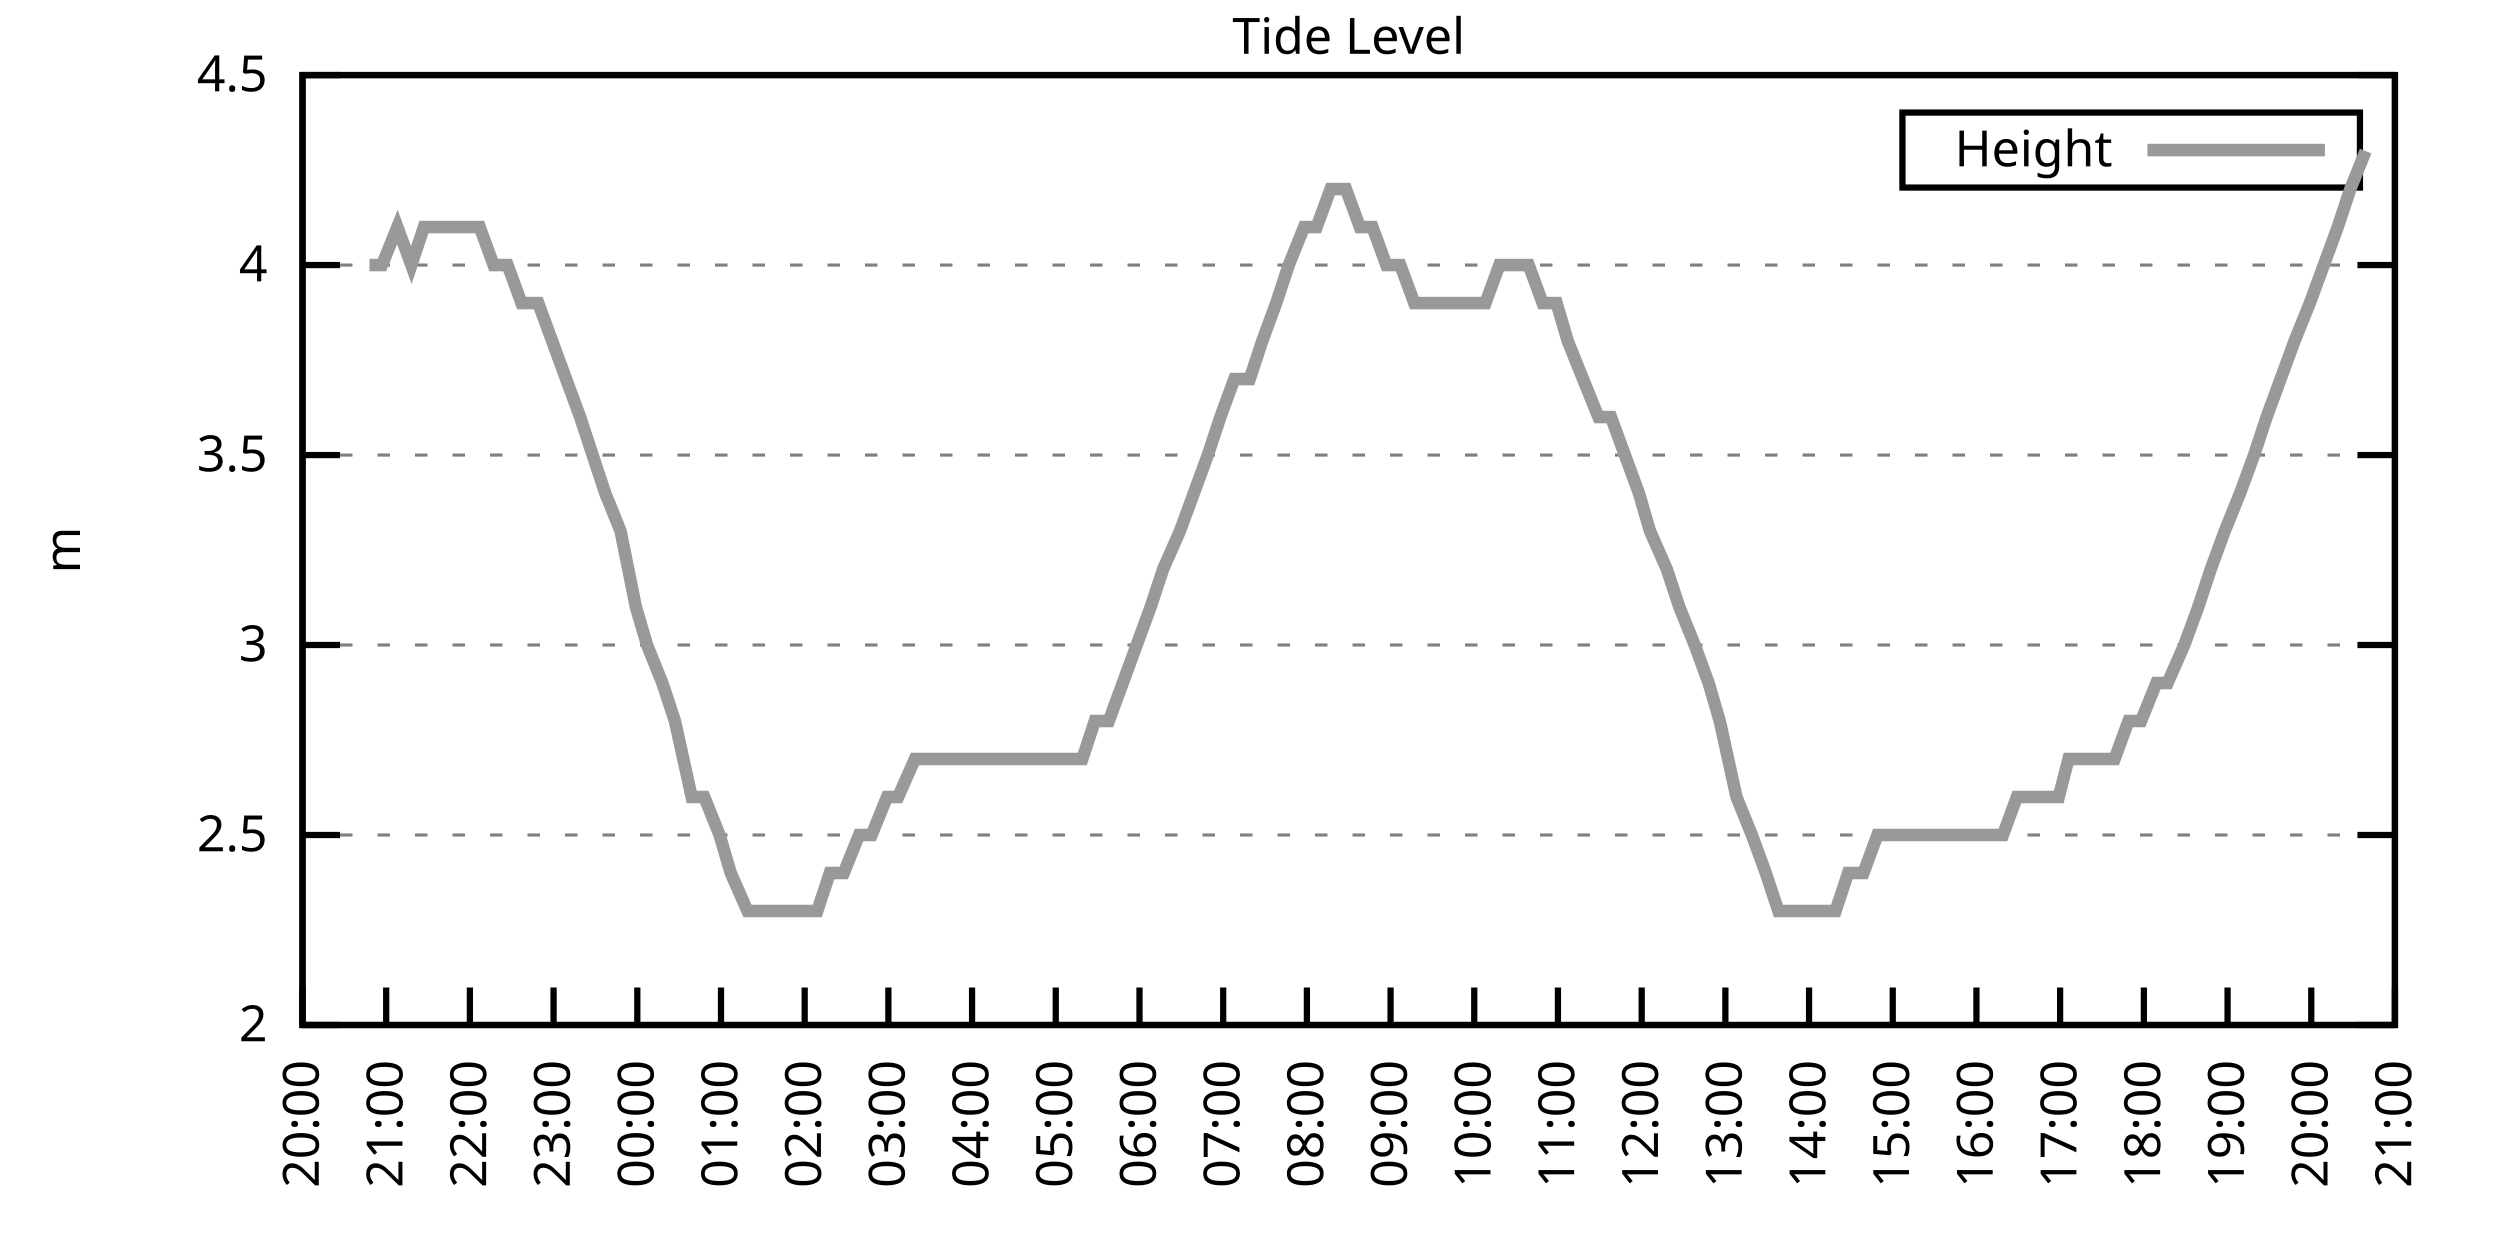
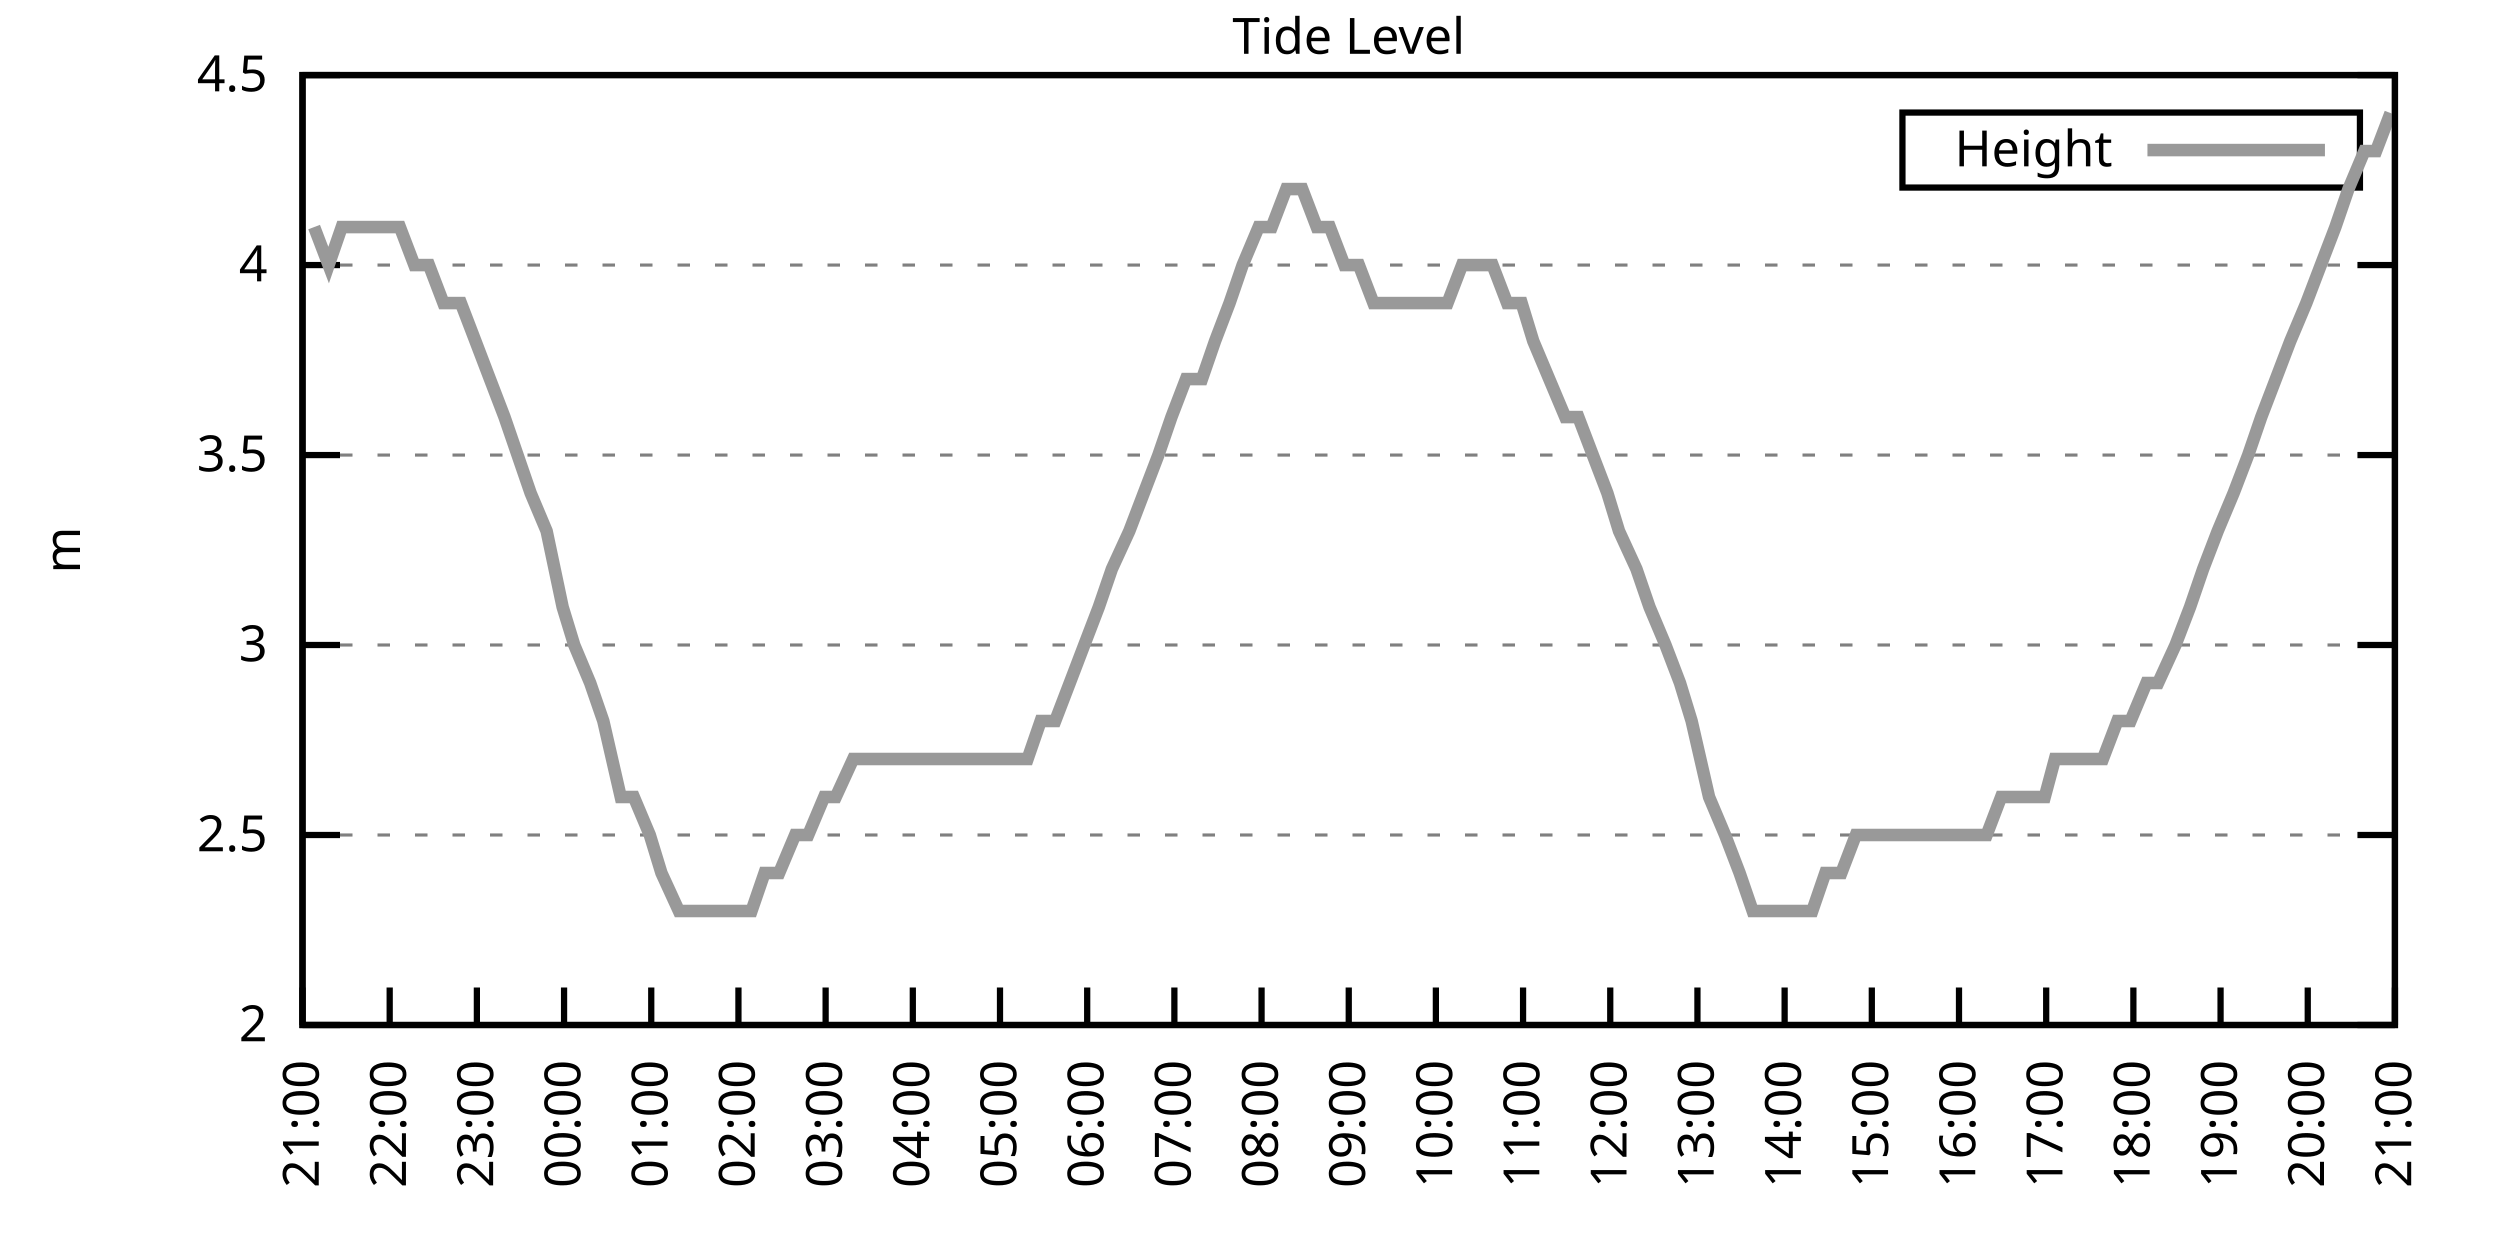
<svg xmlns="http://www.w3.org/2000/svg" xmlns:xlink="http://www.w3.org/1999/xlink" width="400" height="200" viewBox="0 0 400 200">
  <g id="gnuplot_canvas">
    <rect x="0" y="0" width="400" height="200" fill="none" />
    <defs>
      <circle id="gpDot" r="0.5" stroke-width="0.5" stroke="currentColor" />
      <path id="gpPt0" stroke-width="0.333" stroke="currentColor" d="M-1,0 h2 M0,-1 v2" />
      <path id="gpPt1" stroke-width="0.333" stroke="currentColor" d="M-1,-1 L1,1 M1,-1 L-1,1" />
      <path id="gpPt2" stroke-width="0.333" stroke="currentColor" d="M-1,0 L1,0 M0,-1 L0,1 M-1,-1 L1,1 M-1,1 L1,-1" />
      <rect id="gpPt3" stroke-width="0.333" stroke="currentColor" x="-1" y="-1" width="2" height="2" />
      <rect id="gpPt4" stroke-width="0.333" stroke="currentColor" fill="currentColor" x="-1" y="-1" width="2" height="2" />
      <circle id="gpPt5" stroke-width="0.333" stroke="currentColor" cx="0" cy="0" r="1" />
      <use xlink:href="#gpPt5" id="gpPt6" fill="currentColor" stroke="none" />
      <path id="gpPt7" stroke-width="0.333" stroke="currentColor" d="M0,-1.33 L-1.33,0.67 L1.33,0.67 z" />
      <use xlink:href="#gpPt7" id="gpPt8" fill="currentColor" stroke="none" />
      <use xlink:href="#gpPt7" id="gpPt9" stroke="currentColor" transform="rotate(180)" />
      <use xlink:href="#gpPt9" id="gpPt10" fill="currentColor" stroke="none" />
      <use xlink:href="#gpPt3" id="gpPt11" stroke="currentColor" transform="rotate(45)" />
      <use xlink:href="#gpPt11" id="gpPt12" fill="currentColor" stroke="none" />
      <path id="gpPt13" stroke-width="0.333" stroke="currentColor" d="M0,1.330 L1.265,0.411 L0.782,-1.067 L-0.782,-1.076 L-1.265,0.411 z" />
      <use xlink:href="#gpPt13" id="gpPt14" fill="currentColor" stroke="none" />
      <filter id="textbox" filterUnits="objectBoundingBox" x="0" y="0" height="1" width="1">
        <feFlood flood-color="white" flood-opacity="1" result="bgnd" />
        <feComposite in="SourceGraphic" in2="bgnd" operator="atop" />
      </filter>
      <filter id="greybox" filterUnits="objectBoundingBox" x="0" y="0" height="1" width="1">
        <feFlood flood-color="lightgrey" flood-opacity="1" result="grey" />
        <feComposite in="SourceGraphic" in2="grey" operator="atop" />
      </filter>
    </defs>
    <g fill="none" color="white" stroke="currentColor" stroke-width="1.00" stroke-linecap="butt" stroke-linejoin="miter">
</g>
    <g fill="none" color="black" stroke="currentColor" stroke-width="1.00" stroke-linecap="butt" stroke-linejoin="miter">
      <g stroke="none" shape-rendering="crispEdges">
        <polygon fill="rgb(255, 255, 255)" points="48.40,164.00 383.18,164.00 383.18,12.02 48.40,12.02 " />
      </g>
    </g>
    <g fill="none" color="black" stroke="currentColor" stroke-width="1.00" stroke-linecap="butt" stroke-linejoin="miter">
</g>
    <g fill="none" color="black" stroke="black" stroke-width="0.50" stroke-linecap="butt" stroke-linejoin="miter">
</g>
    <g fill="none" color="gray" stroke="currentColor" stroke-width="0.50" stroke-linecap="butt" stroke-linejoin="miter">
      <path stroke="gray" stroke-dasharray="2,4" class="gridline" d="M48.40,164.00 L383.19,164.00  " />
    </g>
    <g fill="none" color="gray" stroke="gray" stroke-width="1.00" stroke-linecap="butt" stroke-linejoin="miter">
</g>
    <g fill="none" color="black" stroke="currentColor" stroke-width="1.00" stroke-linecap="butt" stroke-linejoin="miter">
      <path stroke="black" d="M48.40,164.00 L54.40,164.00 M383.19,164.00 L377.19,164.00  " />
      <g transform="translate(42.80,166.60)" stroke="none" fill="black" font-family="Sans" font-size="8.00" text-anchor="end">
        <text>
          <tspan font-family="Sans"> 2</tspan>
        </text>
      </g>
    </g>
    <g fill="none" color="black" stroke="currentColor" stroke-width="1.00" stroke-linecap="butt" stroke-linejoin="miter">
</g>
    <g fill="none" color="black" stroke="black" stroke-width="0.50" stroke-linecap="butt" stroke-linejoin="miter">
</g>
    <g fill="none" color="gray" stroke="currentColor" stroke-width="0.50" stroke-linecap="butt" stroke-linejoin="miter">
      <path stroke="gray" stroke-dasharray="2,4" class="gridline" d="M48.40,133.60 L383.19,133.60  " />
    </g>
    <g fill="none" color="gray" stroke="gray" stroke-width="1.00" stroke-linecap="butt" stroke-linejoin="miter">
</g>
    <g fill="none" color="black" stroke="currentColor" stroke-width="1.00" stroke-linecap="butt" stroke-linejoin="miter">
      <path stroke="black" d="M48.40,133.60 L54.40,133.60 M383.19,133.60 L377.19,133.60  " />
      <g transform="translate(42.80,136.20)" stroke="none" fill="black" font-family="Sans" font-size="8.00" text-anchor="end">
        <text>
          <tspan font-family="Sans"> 2.5</tspan>
        </text>
      </g>
    </g>
    <g fill="none" color="black" stroke="currentColor" stroke-width="1.00" stroke-linecap="butt" stroke-linejoin="miter">
</g>
    <g fill="none" color="black" stroke="black" stroke-width="0.50" stroke-linecap="butt" stroke-linejoin="miter">
</g>
    <g fill="none" color="gray" stroke="currentColor" stroke-width="0.50" stroke-linecap="butt" stroke-linejoin="miter">
      <path stroke="gray" stroke-dasharray="2,4" class="gridline" d="M48.40,103.20 L383.19,103.20  " />
    </g>
    <g fill="none" color="gray" stroke="gray" stroke-width="1.00" stroke-linecap="butt" stroke-linejoin="miter">
</g>
    <g fill="none" color="black" stroke="currentColor" stroke-width="1.00" stroke-linecap="butt" stroke-linejoin="miter">
      <path stroke="black" d="M48.40,103.20 L54.40,103.20 M383.19,103.20 L377.19,103.20  " />
      <g transform="translate(42.80,105.80)" stroke="none" fill="black" font-family="Sans" font-size="8.00" text-anchor="end">
        <text>
          <tspan font-family="Sans"> 3</tspan>
        </text>
      </g>
    </g>
    <g fill="none" color="black" stroke="currentColor" stroke-width="1.00" stroke-linecap="butt" stroke-linejoin="miter">
</g>
    <g fill="none" color="black" stroke="black" stroke-width="0.50" stroke-linecap="butt" stroke-linejoin="miter">
</g>
    <g fill="none" color="gray" stroke="currentColor" stroke-width="0.50" stroke-linecap="butt" stroke-linejoin="miter">
      <path stroke="gray" stroke-dasharray="2,4" class="gridline" d="M48.40,72.81 L383.19,72.81  " />
    </g>
    <g fill="none" color="gray" stroke="gray" stroke-width="1.00" stroke-linecap="butt" stroke-linejoin="miter">
</g>
    <g fill="none" color="black" stroke="currentColor" stroke-width="1.00" stroke-linecap="butt" stroke-linejoin="miter">
      <path stroke="black" d="M48.40,72.81 L54.40,72.81 M383.19,72.81 L377.19,72.81  " />
      <g transform="translate(42.80,75.41)" stroke="none" fill="black" font-family="Sans" font-size="8.00" text-anchor="end">
        <text>
          <tspan font-family="Sans"> 3.5</tspan>
        </text>
      </g>
    </g>
    <g fill="none" color="black" stroke="currentColor" stroke-width="1.00" stroke-linecap="butt" stroke-linejoin="miter">
</g>
    <g fill="none" color="black" stroke="black" stroke-width="0.50" stroke-linecap="butt" stroke-linejoin="miter">
</g>
    <g fill="none" color="gray" stroke="currentColor" stroke-width="0.50" stroke-linecap="butt" stroke-linejoin="miter">
      <path stroke="gray" stroke-dasharray="2,4" class="gridline" d="M48.40,42.41 L383.19,42.41  " />
    </g>
    <g fill="none" color="gray" stroke="gray" stroke-width="1.00" stroke-linecap="butt" stroke-linejoin="miter">
</g>
    <g fill="none" color="black" stroke="currentColor" stroke-width="1.00" stroke-linecap="butt" stroke-linejoin="miter">
      <path stroke="black" d="M48.40,42.41 L54.40,42.41 M383.19,42.41 L377.19,42.41  " />
      <g transform="translate(42.80,45.01)" stroke="none" fill="black" font-family="Sans" font-size="8.00" text-anchor="end">
        <text>
          <tspan font-family="Sans"> 4</tspan>
        </text>
      </g>
    </g>
    <g fill="none" color="black" stroke="currentColor" stroke-width="1.00" stroke-linecap="butt" stroke-linejoin="miter">
</g>
    <g fill="none" color="black" stroke="black" stroke-width="0.50" stroke-linecap="butt" stroke-linejoin="miter">
</g>
    <g fill="none" color="gray" stroke="currentColor" stroke-width="0.50" stroke-linecap="butt" stroke-linejoin="miter">
      <path stroke="gray" stroke-dasharray="2,4" class="gridline" d="M48.40,12.01 L383.19,12.01  " />
    </g>
    <g fill="none" color="gray" stroke="gray" stroke-width="1.00" stroke-linecap="butt" stroke-linejoin="miter">
</g>
    <g fill="none" color="black" stroke="currentColor" stroke-width="1.00" stroke-linecap="butt" stroke-linejoin="miter">
      <path stroke="black" d="M48.40,12.01 L54.40,12.01 M383.19,12.01 L377.19,12.01  " />
      <g transform="translate(42.80,14.61)" stroke="none" fill="black" font-family="Sans" font-size="8.00" text-anchor="end">
        <text>
          <tspan font-family="Sans"> 4.5</tspan>
        </text>
      </g>
    </g>
    <g fill="none" color="black" stroke="currentColor" stroke-width="1.00" stroke-linecap="butt" stroke-linejoin="miter">
      <path stroke="black" d="M48.40,164.00 L48.40,158.00  " />
      <g transform="translate(51.00,169.60) rotate(270.00)" stroke="none" fill="black" font-family="Sans" font-size="8.00" text-anchor="end">
        <text>
-           <tspan font-family="Sans">20:00</tspan>
-         </text>
-       </g>
-     </g>
-     <g fill="none" color="black" stroke="currentColor" stroke-width="1.00" stroke-linecap="butt" stroke-linejoin="miter">
-       <path stroke="black" d="M61.79,164.00 L61.79,158.00  " />
-       <g transform="translate(64.39,169.60) rotate(270.00)" stroke="none" fill="black" font-family="Sans" font-size="8.00" text-anchor="end">
-         <text>
          <tspan font-family="Sans">21:00</tspan>
        </text>
      </g>
    </g>
    <g fill="none" color="black" stroke="currentColor" stroke-width="1.00" stroke-linecap="butt" stroke-linejoin="miter">
-       <path stroke="black" d="M75.18,164.00 L75.18,158.00  " />
-       <g transform="translate(77.78,169.60) rotate(270.00)" stroke="none" fill="black" font-family="Sans" font-size="8.00" text-anchor="end">
+       <path stroke="black" d="M62.35,164.00 L62.35,158.00  " />
+       <g transform="translate(64.95,169.60) rotate(270.00)" stroke="none" fill="black" font-family="Sans" font-size="8.00" text-anchor="end">
        <text>
          <tspan font-family="Sans">22:00</tspan>
        </text>
      </g>
    </g>
    <g fill="none" color="black" stroke="currentColor" stroke-width="1.00" stroke-linecap="butt" stroke-linejoin="miter">
-       <path stroke="black" d="M88.57,164.00 L88.57,158.00  " />
-       <g transform="translate(91.17,169.60) rotate(270.00)" stroke="none" fill="black" font-family="Sans" font-size="8.00" text-anchor="end">
+       <path stroke="black" d="M76.30,164.00 L76.30,158.00  " />
+       <g transform="translate(78.90,169.60) rotate(270.00)" stroke="none" fill="black" font-family="Sans" font-size="8.00" text-anchor="end">
        <text>
          <tspan font-family="Sans">23:00</tspan>
        </text>
      </g>
    </g>
    <g fill="none" color="black" stroke="currentColor" stroke-width="1.00" stroke-linecap="butt" stroke-linejoin="miter">
-       <path stroke="black" d="M101.97,164.00 L101.97,158.00  " />
-       <g transform="translate(104.57,169.60) rotate(270.00)" stroke="none" fill="black" font-family="Sans" font-size="8.00" text-anchor="end">
+       <path stroke="black" d="M90.25,164.00 L90.25,158.00  " />
+       <g transform="translate(92.85,169.60) rotate(270.00)" stroke="none" fill="black" font-family="Sans" font-size="8.00" text-anchor="end">
        <text>
          <tspan font-family="Sans">00:00</tspan>
        </text>
      </g>
    </g>
    <g fill="none" color="black" stroke="currentColor" stroke-width="1.00" stroke-linecap="butt" stroke-linejoin="miter">
-       <path stroke="black" d="M115.36,164.00 L115.36,158.00  " />
-       <g transform="translate(117.96,169.60) rotate(270.00)" stroke="none" fill="black" font-family="Sans" font-size="8.00" text-anchor="end">
+       <path stroke="black" d="M104.20,164.00 L104.20,158.00  " />
+       <g transform="translate(106.80,169.60) rotate(270.00)" stroke="none" fill="black" font-family="Sans" font-size="8.00" text-anchor="end">
        <text>
          <tspan font-family="Sans">01:00</tspan>
        </text>
      </g>
    </g>
    <g fill="none" color="black" stroke="currentColor" stroke-width="1.00" stroke-linecap="butt" stroke-linejoin="miter">
-       <path stroke="black" d="M128.75,164.00 L128.75,158.00  " />
-       <g transform="translate(131.35,169.60) rotate(270.00)" stroke="none" fill="black" font-family="Sans" font-size="8.00" text-anchor="end">
+       <path stroke="black" d="M118.15,164.00 L118.15,158.00  " />
+       <g transform="translate(120.75,169.60) rotate(270.00)" stroke="none" fill="black" font-family="Sans" font-size="8.00" text-anchor="end">
        <text>
          <tspan font-family="Sans">02:00</tspan>
        </text>
      </g>
    </g>
    <g fill="none" color="black" stroke="currentColor" stroke-width="1.00" stroke-linecap="butt" stroke-linejoin="miter">
-       <path stroke="black" d="M142.14,164.00 L142.14,158.00  " />
-       <g transform="translate(144.74,169.60) rotate(270.00)" stroke="none" fill="black" font-family="Sans" font-size="8.00" text-anchor="end">
+       <path stroke="black" d="M132.10,164.00 L132.10,158.00  " />
+       <g transform="translate(134.70,169.60) rotate(270.00)" stroke="none" fill="black" font-family="Sans" font-size="8.00" text-anchor="end">
        <text>
          <tspan font-family="Sans">03:00</tspan>
        </text>
      </g>
    </g>
    <g fill="none" color="black" stroke="currentColor" stroke-width="1.00" stroke-linecap="butt" stroke-linejoin="miter">
-       <path stroke="black" d="M155.53,164.00 L155.53,158.00  " />
-       <g transform="translate(158.13,169.60) rotate(270.00)" stroke="none" fill="black" font-family="Sans" font-size="8.00" text-anchor="end">
+       <path stroke="black" d="M146.05,164.00 L146.05,158.00  " />
+       <g transform="translate(148.65,169.60) rotate(270.00)" stroke="none" fill="black" font-family="Sans" font-size="8.00" text-anchor="end">
        <text>
          <tspan font-family="Sans">04:00</tspan>
        </text>
      </g>
    </g>
    <g fill="none" color="black" stroke="currentColor" stroke-width="1.00" stroke-linecap="butt" stroke-linejoin="miter">
-       <path stroke="black" d="M168.92,164.00 L168.92,158.00  " />
-       <g transform="translate(171.52,169.60) rotate(270.00)" stroke="none" fill="black" font-family="Sans" font-size="8.00" text-anchor="end">
+       <path stroke="black" d="M160.00,164.00 L160.00,158.00  " />
+       <g transform="translate(162.60,169.60) rotate(270.00)" stroke="none" fill="black" font-family="Sans" font-size="8.00" text-anchor="end">
        <text>
          <tspan font-family="Sans">05:00</tspan>
        </text>
      </g>
    </g>
    <g fill="none" color="black" stroke="currentColor" stroke-width="1.00" stroke-linecap="butt" stroke-linejoin="miter">
-       <path stroke="black" d="M182.32,164.00 L182.32,158.00  " />
-       <g transform="translate(184.92,169.60) rotate(270.00)" stroke="none" fill="black" font-family="Sans" font-size="8.00" text-anchor="end">
+       <path stroke="black" d="M173.95,164.00 L173.95,158.00  " />
+       <g transform="translate(176.55,169.60) rotate(270.00)" stroke="none" fill="black" font-family="Sans" font-size="8.00" text-anchor="end">
        <text>
          <tspan font-family="Sans">06:00</tspan>
        </text>
      </g>
    </g>
    <g fill="none" color="black" stroke="currentColor" stroke-width="1.00" stroke-linecap="butt" stroke-linejoin="miter">
-       <path stroke="black" d="M195.71,164.00 L195.71,158.00  " />
-       <g transform="translate(198.31,169.60) rotate(270.00)" stroke="none" fill="black" font-family="Sans" font-size="8.00" text-anchor="end">
+       <path stroke="black" d="M187.90,164.00 L187.90,158.00  " />
+       <g transform="translate(190.50,169.60) rotate(270.00)" stroke="none" fill="black" font-family="Sans" font-size="8.00" text-anchor="end">
        <text>
          <tspan font-family="Sans">07:00</tspan>
        </text>
      </g>
    </g>
    <g fill="none" color="black" stroke="currentColor" stroke-width="1.00" stroke-linecap="butt" stroke-linejoin="miter">
-       <path stroke="black" d="M209.10,164.00 L209.10,158.00  " />
-       <g transform="translate(211.70,169.60) rotate(270.00)" stroke="none" fill="black" font-family="Sans" font-size="8.00" text-anchor="end">
+       <path stroke="black" d="M201.85,164.00 L201.85,158.00  " />
+       <g transform="translate(204.45,169.60) rotate(270.00)" stroke="none" fill="black" font-family="Sans" font-size="8.00" text-anchor="end">
        <text>
          <tspan font-family="Sans">08:00</tspan>
        </text>
      </g>
    </g>
    <g fill="none" color="black" stroke="currentColor" stroke-width="1.00" stroke-linecap="butt" stroke-linejoin="miter">
-       <path stroke="black" d="M222.49,164.00 L222.49,158.00  " />
-       <g transform="translate(225.09,169.60) rotate(270.00)" stroke="none" fill="black" font-family="Sans" font-size="8.00" text-anchor="end">
+       <path stroke="black" d="M215.80,164.00 L215.80,158.00  " />
+       <g transform="translate(218.40,169.60) rotate(270.00)" stroke="none" fill="black" font-family="Sans" font-size="8.00" text-anchor="end">
        <text>
          <tspan font-family="Sans">09:00</tspan>
        </text>
      </g>
    </g>
    <g fill="none" color="black" stroke="currentColor" stroke-width="1.00" stroke-linecap="butt" stroke-linejoin="miter">
-       <path stroke="black" d="M235.88,164.00 L235.88,158.00  " />
-       <g transform="translate(238.48,169.60) rotate(270.00)" stroke="none" fill="black" font-family="Sans" font-size="8.00" text-anchor="end">
+       <path stroke="black" d="M229.74,164.00 L229.74,158.00  " />
+       <g transform="translate(232.34,169.60) rotate(270.00)" stroke="none" fill="black" font-family="Sans" font-size="8.00" text-anchor="end">
        <text>
          <tspan font-family="Sans">10:00</tspan>
        </text>
      </g>
    </g>
    <g fill="none" color="black" stroke="currentColor" stroke-width="1.00" stroke-linecap="butt" stroke-linejoin="miter">
-       <path stroke="black" d="M249.27,164.00 L249.27,158.00  " />
-       <g transform="translate(251.87,169.60) rotate(270.00)" stroke="none" fill="black" font-family="Sans" font-size="8.00" text-anchor="end">
+       <path stroke="black" d="M243.69,164.00 L243.69,158.00  " />
+       <g transform="translate(246.29,169.60) rotate(270.00)" stroke="none" fill="black" font-family="Sans" font-size="8.00" text-anchor="end">
        <text>
          <tspan font-family="Sans">11:00</tspan>
        </text>
      </g>
    </g>
    <g fill="none" color="black" stroke="currentColor" stroke-width="1.00" stroke-linecap="butt" stroke-linejoin="miter">
-       <path stroke="black" d="M262.67,164.00 L262.67,158.00  " />
-       <g transform="translate(265.27,169.60) rotate(270.00)" stroke="none" fill="black" font-family="Sans" font-size="8.00" text-anchor="end">
+       <path stroke="black" d="M257.64,164.00 L257.64,158.00  " />
+       <g transform="translate(260.24,169.60) rotate(270.00)" stroke="none" fill="black" font-family="Sans" font-size="8.00" text-anchor="end">
        <text>
          <tspan font-family="Sans">12:00</tspan>
        </text>
      </g>
    </g>
    <g fill="none" color="black" stroke="currentColor" stroke-width="1.00" stroke-linecap="butt" stroke-linejoin="miter">
-       <path stroke="black" d="M276.06,164.00 L276.06,158.00  " />
-       <g transform="translate(278.66,169.60) rotate(270.00)" stroke="none" fill="black" font-family="Sans" font-size="8.00" text-anchor="end">
+       <path stroke="black" d="M271.59,164.00 L271.59,158.00  " />
+       <g transform="translate(274.19,169.60) rotate(270.00)" stroke="none" fill="black" font-family="Sans" font-size="8.00" text-anchor="end">
        <text>
          <tspan font-family="Sans">13:00</tspan>
        </text>
      </g>
    </g>
    <g fill="none" color="black" stroke="currentColor" stroke-width="1.00" stroke-linecap="butt" stroke-linejoin="miter">
-       <path stroke="black" d="M289.45,164.00 L289.45,158.00  " />
-       <g transform="translate(292.05,169.60) rotate(270.00)" stroke="none" fill="black" font-family="Sans" font-size="8.00" text-anchor="end">
+       <path stroke="black" d="M285.54,164.00 L285.54,158.00  " />
+       <g transform="translate(288.14,169.60) rotate(270.00)" stroke="none" fill="black" font-family="Sans" font-size="8.00" text-anchor="end">
        <text>
          <tspan font-family="Sans">14:00</tspan>
        </text>
      </g>
    </g>
    <g fill="none" color="black" stroke="currentColor" stroke-width="1.00" stroke-linecap="butt" stroke-linejoin="miter">
-       <path stroke="black" d="M302.84,164.00 L302.84,158.00  " />
-       <g transform="translate(305.44,169.60) rotate(270.00)" stroke="none" fill="black" font-family="Sans" font-size="8.00" text-anchor="end">
+       <path stroke="black" d="M299.49,164.00 L299.49,158.00  " />
+       <g transform="translate(302.09,169.60) rotate(270.00)" stroke="none" fill="black" font-family="Sans" font-size="8.00" text-anchor="end">
        <text>
          <tspan font-family="Sans">15:00</tspan>
        </text>
      </g>
    </g>
    <g fill="none" color="black" stroke="currentColor" stroke-width="1.00" stroke-linecap="butt" stroke-linejoin="miter">
-       <path stroke="black" d="M316.23,164.00 L316.23,158.00  " />
-       <g transform="translate(318.83,169.60) rotate(270.00)" stroke="none" fill="black" font-family="Sans" font-size="8.00" text-anchor="end">
+       <path stroke="black" d="M313.44,164.00 L313.44,158.00  " />
+       <g transform="translate(316.04,169.60) rotate(270.00)" stroke="none" fill="black" font-family="Sans" font-size="8.00" text-anchor="end">
        <text>
          <tspan font-family="Sans">16:00</tspan>
        </text>
      </g>
    </g>
    <g fill="none" color="black" stroke="currentColor" stroke-width="1.00" stroke-linecap="butt" stroke-linejoin="miter">
-       <path stroke="black" d="M329.62,164.00 L329.62,158.00  " />
-       <g transform="translate(332.22,169.60) rotate(270.00)" stroke="none" fill="black" font-family="Sans" font-size="8.00" text-anchor="end">
+       <path stroke="black" d="M327.39,164.00 L327.39,158.00  " />
+       <g transform="translate(329.99,169.60) rotate(270.00)" stroke="none" fill="black" font-family="Sans" font-size="8.00" text-anchor="end">
        <text>
          <tspan font-family="Sans">17:00</tspan>
        </text>
      </g>
    </g>
    <g fill="none" color="black" stroke="currentColor" stroke-width="1.00" stroke-linecap="butt" stroke-linejoin="miter">
-       <path stroke="black" d="M343.02,164.00 L343.02,158.00  " />
-       <g transform="translate(345.62,169.60) rotate(270.00)" stroke="none" fill="black" font-family="Sans" font-size="8.00" text-anchor="end">
+       <path stroke="black" d="M341.34,164.00 L341.34,158.00  " />
+       <g transform="translate(343.94,169.60) rotate(270.00)" stroke="none" fill="black" font-family="Sans" font-size="8.00" text-anchor="end">
        <text>
          <tspan font-family="Sans">18:00</tspan>
        </text>
      </g>
    </g>
    <g fill="none" color="black" stroke="currentColor" stroke-width="1.00" stroke-linecap="butt" stroke-linejoin="miter">
-       <path stroke="black" d="M356.41,164.00 L356.41,158.00  " />
-       <g transform="translate(359.01,169.60) rotate(270.00)" stroke="none" fill="black" font-family="Sans" font-size="8.00" text-anchor="end">
+       <path stroke="black" d="M355.29,164.00 L355.29,158.00  " />
+       <g transform="translate(357.89,169.60) rotate(270.00)" stroke="none" fill="black" font-family="Sans" font-size="8.00" text-anchor="end">
        <text>
          <tspan font-family="Sans">19:00</tspan>
        </text>
      </g>
    </g>
    <g fill="none" color="black" stroke="currentColor" stroke-width="1.00" stroke-linecap="butt" stroke-linejoin="miter">
-       <path stroke="black" d="M369.80,164.00 L369.80,158.00  " />
-       <g transform="translate(372.40,169.60) rotate(270.00)" stroke="none" fill="black" font-family="Sans" font-size="8.00" text-anchor="end">
+       <path stroke="black" d="M369.24,164.00 L369.24,158.00  " />
+       <g transform="translate(371.84,169.60) rotate(270.00)" stroke="none" fill="black" font-family="Sans" font-size="8.00" text-anchor="end">
        <text>
          <tspan font-family="Sans">20:00</tspan>
        </text>
      </g>
    </g>
    <g fill="none" color="black" stroke="currentColor" stroke-width="1.00" stroke-linecap="butt" stroke-linejoin="miter">
      <path stroke="black" d="M383.19,164.00 L383.19,158.00  " />
      <g transform="translate(385.79,169.60) rotate(270.00)" stroke="none" fill="black" font-family="Sans" font-size="8.00" text-anchor="end">
        <text>
          <tspan font-family="Sans">21:00</tspan>
        </text>
      </g>
    </g>
    <g fill="none" color="black" stroke="currentColor" stroke-width="1.00" stroke-linecap="butt" stroke-linejoin="miter">
</g>
    <g fill="none" color="black" stroke="currentColor" stroke-width="1.00" stroke-linecap="butt" stroke-linejoin="miter">
      <path stroke="black" d="M48.40,12.01 L48.40,164.00 L383.19,164.00 L383.19,12.01 L48.40,12.01 Z  " />
    </g>
    <g fill="none" color="black" stroke="currentColor" stroke-width="1.00" stroke-linecap="butt" stroke-linejoin="miter">
</g>
    <g fill="none" color="black" stroke="currentColor" stroke-width="1.00" stroke-linecap="butt" stroke-linejoin="miter">
      <path stroke="black" d="M304.39,30.01 L304.39,18.01 L377.59,18.01 L377.59,30.01 L304.39,30.01 Z  " />
    </g>
    <g id="Tide_level_plot_1">
      <g fill="none" color="white" stroke="black" stroke-width="2.00" stroke-linecap="butt" stroke-linejoin="miter">
</g>
      <g fill="none" color="black" stroke="currentColor" stroke-width="2.00" stroke-linecap="butt" stroke-linejoin="miter">
        <g transform="translate(337.99,26.61)" stroke="none" fill="black" font-family="Sans" font-size="8.00" text-anchor="end">
          <text>
            <tspan font-family="Sans">Height</tspan>
          </text>
        </g>
      </g>
      <g fill="none" color="black" stroke="currentColor" stroke-width="2.00" stroke-linecap="butt" stroke-linejoin="miter">
-         <path stroke="rgb(153, 153, 153)" d="M343.59,24.01 L371.99,24.01 M59.11,42.41 L61.12,42.41 L63.58,36.33 L65.81,42.41 L67.82,36.33 L70.50,36.33   L72.73,36.33 L74.96,36.33 L76.75,36.33 L78.98,42.41 L81.21,42.41 L83.44,48.49 L86.12,48.49 L88.35,54.57   L90.58,60.65 L92.82,66.73 L94.82,72.81 L96.83,78.89 L99.29,84.97 L101.74,97.12 L103.53,103.20 L105.98,109.28   L107.99,115.36 L110.67,127.52 L112.68,127.52 L115.13,133.60 L116.92,139.68 L119.60,145.76 L121.38,145.76 L124.06,145.76   L126.07,145.76 L128.53,145.76 L130.76,145.76 L132.77,139.68 L135.00,139.68 L137.45,133.60 L139.46,133.60 L141.92,127.52   L143.70,127.52 L146.38,121.44 L148.61,121.44 L150.85,121.44 L152.85,121.44 L154.86,121.44 L157.54,121.44 L159.77,121.44   L162.01,121.44 L164.24,121.44 L166.25,121.44 L168.25,121.44 L170.93,121.44 L173.17,121.44 L175.17,115.36 L177.41,115.36   L179.64,109.28 L181.87,103.20 L184.10,97.12 L186.11,91.04 L188.79,84.97 L191.02,78.89 L193.25,72.81 L195.26,66.73   L197.49,60.65 L199.95,60.65 L201.96,54.57 L204.19,48.49 L206.20,42.41 L208.65,36.33 L210.66,36.33 L212.89,30.25   L215.35,30.25 L217.58,36.33 L219.59,36.33 L221.82,42.41 L224.05,42.41 L226.29,48.49 L228.96,48.49 L230.97,48.49   L233.43,48.49 L235.21,48.49 L237.67,48.49 L239.90,42.41 L242.36,42.41 L244.59,42.41 L246.82,48.49 L249.05,48.49   L250.84,54.57 L253.29,60.65 L255.75,66.73 L257.76,66.73 L259.99,72.81 L262.22,78.89 L264.00,84.97 L266.68,91.04   L268.69,97.12 L271.15,103.20 L273.38,109.28 L275.16,115.36 L277.84,127.52 L280.30,133.60 L282.53,139.68 L284.54,145.76   L286.77,145.76 L289.00,145.76 L291.46,145.76 L293.69,145.76 L295.70,139.68 L298.15,139.68 L300.39,133.60 L302.39,133.60   L304.63,133.60 L306.86,133.60 L309.31,133.60 L311.54,133.60 L313.78,133.60 L316.01,133.60 L317.79,133.60 L320.47,133.60   L322.70,127.52 L324.71,127.52 L327.17,127.52 L329.40,127.52 L330.96,121.44 L333.42,121.44 L336.10,121.44 L338.33,121.44   L340.56,115.36 L342.57,115.36 L345.02,109.28 L346.81,109.28 L349.49,103.20 L351.72,97.12 L353.73,91.04 L355.96,84.97   L358.42,78.89 L360.65,72.81 L362.66,66.73 L364.89,60.65 L367.12,54.57 L369.58,48.49 L371.81,42.41 L374.04,36.33   L376.05,30.25 L378.50,24.17  " />
+         <path stroke="rgb(153, 153, 153)" d="M343.59,24.01 L371.99,24.01 M50.26,36.33 L52.58,42.41 L54.68,36.33 L57.47,36.33 L59.79,36.33 L62.12,36.33   L63.98,36.33 L66.30,42.41 L68.63,42.41 L70.95,48.49 L73.74,48.49 L76.07,54.57 L78.39,60.65 L80.72,66.73   L82.81,72.81 L84.90,78.89 L87.46,84.97 L90.02,97.12 L91.88,103.20 L94.43,109.28 L96.53,115.36 L99.32,127.52   L101.41,127.52 L103.97,133.60 L105.83,139.68 L108.62,145.76 L110.48,145.76 L113.27,145.76 L115.36,145.76 L117.92,145.76   L120.24,145.76 L122.33,139.68 L124.66,139.68 L127.22,133.60 L129.31,133.60 L131.87,127.52 L133.72,127.52 L136.51,121.44   L138.84,121.44 L141.16,121.44 L143.26,121.44 L145.35,121.44 L148.14,121.44 L150.46,121.44 L152.79,121.44 L155.11,121.44   L157.21,121.44 L159.30,121.44 L162.09,121.44 L164.41,121.44 L166.51,115.36 L168.83,115.36 L171.16,109.28 L173.48,103.20   L175.81,97.12 L177.90,91.04 L180.69,84.97 L183.01,78.89 L185.34,72.81 L187.43,66.73 L189.76,60.65 L192.31,60.65   L194.41,54.57 L196.73,48.49 L198.82,42.41 L201.38,36.33 L203.47,36.33 L205.80,30.25 L208.36,30.25 L210.68,36.33   L212.77,36.33 L215.10,42.41 L217.42,42.41 L219.75,48.49 L222.54,48.49 L224.63,48.49 L227.19,48.49 L229.05,48.49   L231.60,48.49 L233.93,42.41 L236.49,42.41 L238.81,42.41 L241.14,48.49 L243.46,48.49 L245.32,54.57 L247.88,60.65   L250.44,66.73 L252.53,66.73 L254.85,72.81 L257.18,78.89 L259.04,84.97 L261.83,91.04 L263.92,97.12 L266.48,103.20   L268.80,109.28 L270.66,115.36 L273.45,127.52 L276.01,133.60 L278.34,139.68 L280.43,145.76 L282.75,145.76 L285.08,145.76   L287.64,145.76 L289.96,145.76 L292.05,139.68 L294.61,139.68 L296.94,133.60 L299.03,133.60 L301.35,133.60 L303.68,133.60   L306.23,133.60 L308.56,133.60 L310.88,133.60 L313.21,133.60 L315.07,133.60 L317.86,133.60 L320.18,127.52 L322.28,127.52   L324.83,127.52 L327.16,127.52 L328.79,121.44 L331.34,121.44 L334.13,121.44 L336.46,121.44 L338.78,115.36 L340.88,115.36   L343.43,109.28 L345.29,109.28 L348.08,103.20 L350.41,97.12 L352.50,91.04 L354.83,84.97 L357.38,78.89 L359.71,72.81   L361.80,66.73 L364.13,60.65 L366.45,54.57 L369.01,48.49 L371.33,42.41 L373.66,36.33 L375.75,30.25 L378.31,24.17   L380.17,24.17 L382.49,18.09  " />
      </g>
    </g>
    <g fill="none" color="black" stroke="currentColor" stroke-width="2.00" stroke-linecap="butt" stroke-linejoin="miter">
</g>
    <g fill="none" color="black" stroke="black" stroke-width="1.00" stroke-linecap="butt" stroke-linejoin="miter">
</g>
    <g fill="none" color="black" stroke="currentColor" stroke-width="1.00" stroke-linecap="butt" stroke-linejoin="miter">
      <path stroke="black" d="M48.40,12.01 L48.40,164.00 L383.19,164.00 L383.19,12.01 L48.40,12.01 Z  " />
      <g transform="translate(12.80,88.01) rotate(270.00)" stroke="none" fill="black" font-family="Sans" font-size="8.00" text-anchor="middle">
        <text>
          <tspan font-family="Sans">m</tspan>
        </text>
      </g>
    </g>
    <g fill="none" color="black" stroke="currentColor" stroke-width="1.00" stroke-linecap="butt" stroke-linejoin="miter">
</g>
    <g fill="none" color="black" stroke="currentColor" stroke-width="1.00" stroke-linecap="butt" stroke-linejoin="miter">
      <g transform="translate(215.79,8.61)" stroke="none" fill="black" font-family="Sans" font-size="8.00" text-anchor="middle">
        <text>
          <tspan font-family="Sans">Tide Level</tspan>
        </text>
      </g>
    </g>
    <g fill="none" color="black" stroke="currentColor" stroke-width="1.00" stroke-linecap="butt" stroke-linejoin="miter">
</g>
  </g>
</svg>
